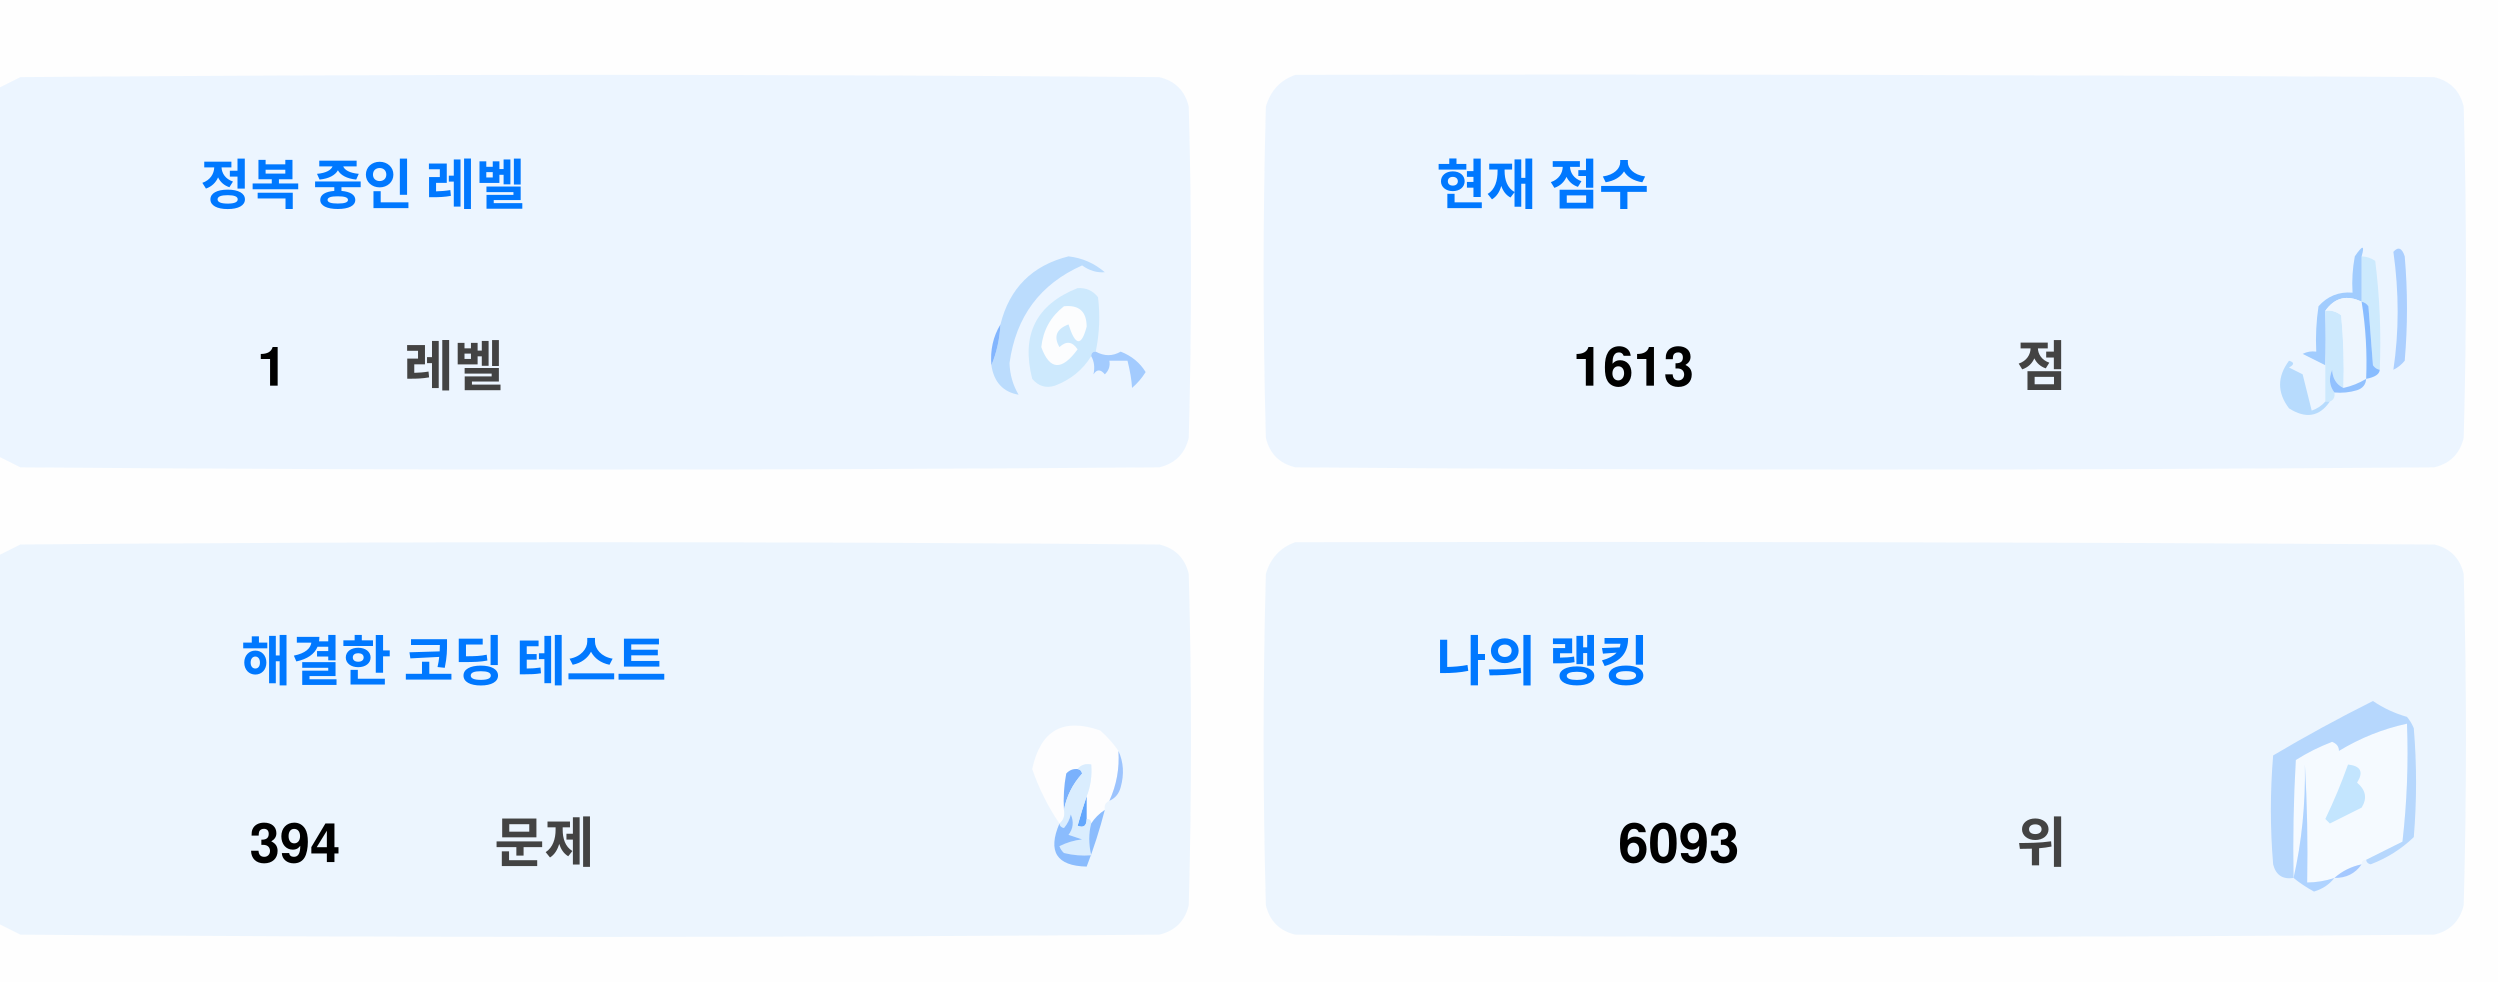
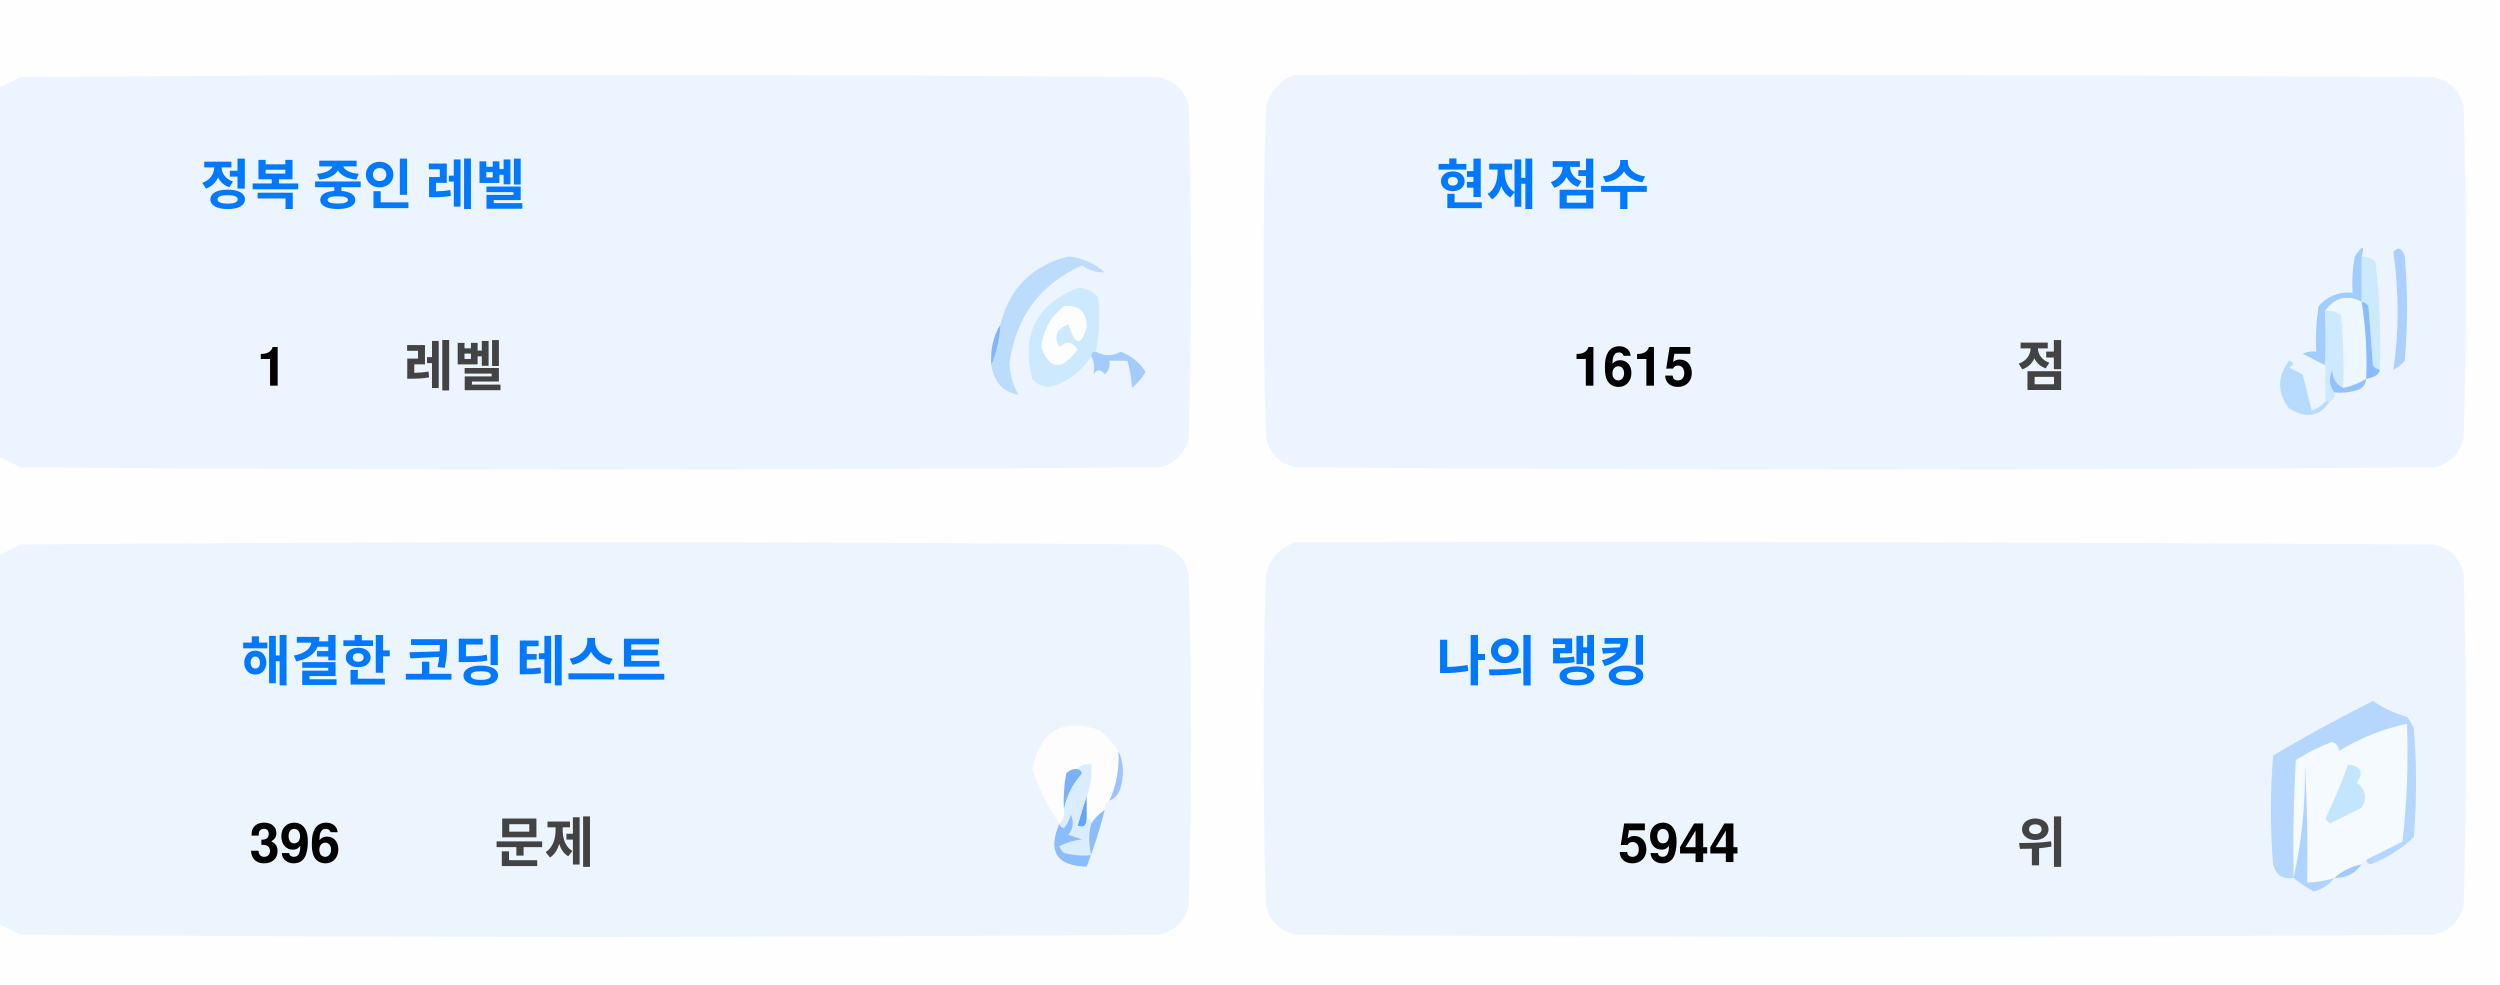
<svg xmlns="http://www.w3.org/2000/svg" version="1.1" width="551px" height="217px" style="shape-rendering:geometricPrecision; text-rendering:geometricPrecision; image-rendering:optimizeQuality; fill-rule:evenodd; clip-rule:evenodd">
  <style>.title {fill: #434343;font-size: 1rem;line-height: 1.5rem;font-weight: bold;font-family: -apple-system, BlinkMacSystemFont, Segoe UI, Helvetica, Arial, sans-serif, Apple Color Emoji, Segoe UI Emoji;}.desc {fill: #434343;font-size: 2.5rem;font-weight: bold;line-height: 1.5rem;font-family: -apple-system, BlinkMacSystemFont, Segoe UI, Helvetica, Arial, sans-serif, Apple Color Emoji, Segoe UI Emoji;}.desc-2 {fill: #434343;font-size: 1rem;font-weight: bold;line-height: 1.5rem;font-family: -apple-system, BlinkMacSystemFont, Segoe UI, Helvetica, Arial, sans-serif, Apple Color Emoji, Segoe UI Emoji;}.text, .desc {animation: twinkling 4s ease-in-out infinite;}@keyframes twinkling {40% { opacity: 1; }50% { opacity: 0.5; }60% { opacity: 1; }70% { opacity: 0.5; }80% { opacity: 1; }}</style>
  <g>
    <path style="opacity:1" fill="#fefefe" d="M -0.5,-0.5 C 183.167,-0.5 366.833,-0.5 550.5,-0.5C 550.5,71.833 550.5,144.167 550.5,216.5C 366.833,216.5 183.167,216.5 -0.5,216.5C -0.5,212.167 -0.5,207.833 -0.5,203.5C 1.14,204.32 2.807,205.153 4.5,206C 88.167,206.667 171.833,206.667 255.5,206C 259,205.167 261.167,203 262,199.5C 262.667,175.167 262.667,150.833 262,126.5C 261.167,123 259,120.833 255.5,120C 171.833,119.333 88.167,119.333 4.5,120C 2.807,120.847 1.14,121.68 -0.5,122.5C -0.5,115.167 -0.5,107.833 -0.5,100.5C 1.14,101.32 2.807,102.153 4.5,103C 88.167,103.667 171.833,103.667 255.5,103C 259,102.167 261.167,100 262,96.5C 262.667,72.167 262.667,47.833 262,23.5C 261.167,20 259,17.833 255.5,17C 171.833,16.333 88.167,16.333 4.5,17C 2.807,17.847 1.14,18.68 -0.5,19.5C -0.5,12.833 -0.5,6.167 -0.5,-0.5 Z" />
  </g>
  <g>
    <path style="opacity:1" fill="#ecf5ff" d="M -0.5,100.5 C -0.5,73.5 -0.5,46.5 -0.5,19.5C 1.14,18.68 2.807,17.847 4.5,17C 88.167,16.333 171.833,16.333 255.5,17C 259,17.833 261.167,20 262,23.5C 262.667,47.833 262.667,72.167 262,96.5C 261.167,100 259,102.167 255.5,103C 171.833,103.667 88.167,103.667 4.5,103C 2.807,102.153 1.14,101.32 -0.5,100.5 Z" />
  </g>
  <g>
    <path style="opacity:1" fill="#ecf5ff" d="M 285.5,16.5 C 369.167,16.333 452.834,16.5 536.5,17C 540,17.833 542.167,20 543,23.5C 543.667,47.833 543.667,72.167 543,96.5C 542.167,100 540,102.167 536.5,103C 452.833,103.667 369.167,103.667 285.5,103C 282,102.167 279.833,100 279,96.5C 278.333,72.167 278.333,47.833 279,23.5C 280.018,19.985 282.185,17.652 285.5,16.5 Z" />
  </g>
  <g>
    <path style="opacity:1" fill="#cdeafd" d="M 520.5,56.5 C 521.583,56.539 522.583,56.873 523.5,57.5C 524.498,65.472 524.831,73.472 524.5,81.5C 523.883,81.389 523.383,81.056 523,80.5C 522.667,76.167 522.333,71.833 522,67.5C 521.617,66.944 521.117,66.611 520.5,66.5C 520.5,63.167 520.5,59.833 520.5,56.5 Z" />
  </g>
  <g>
    <path style="opacity:1" fill="#abcfff" d="M 527.5,55.5 C 528.566,54.308 529.399,54.641 530,56.5C 530.667,64.167 530.667,71.833 530,79.5C 529.311,80.357 528.478,81.023 527.5,81.5C 528.758,73.08 528.758,64.414 527.5,55.5 Z" />
  </g>
  <g>
    <path style="opacity:1" fill="#bbdcfd" d="M 218.5,80.5 C 219.657,77.727 220.324,74.727 220.5,71.5C 222.49,63.51 227.49,58.51 235.5,56.5C 238.528,56.847 241.194,58.014 243.5,60C 241.744,60.141 240.078,59.641 238.5,58.5C 229.247,62.607 223.914,69.773 222.5,80C 222.565,82.526 223.232,84.859 224.5,87C 221.07,86.397 219.07,84.231 218.5,80.5 Z" />
  </g>
  <g>
    <path style="opacity:1" fill="#cde9fd" d="M 241.5,77.5 C 240.833,77.5 240.5,77.833 240.5,78.5C 238.628,81.529 235.961,83.695 232.5,85C 230.536,85.624 228.869,85.124 227.5,83.5C 225.021,73.791 228.354,67.124 237.5,63.5C 239.374,63.39 240.874,64.056 242,65.5C 242.497,69.524 242.331,73.524 241.5,77.5 Z" />
  </g>
  <g>
    <path style="opacity:1" fill="#fcfdfe" d="M 234.5,67.5 C 237.826,67.162 239.493,68.662 239.5,72C 238.334,76.434 237,76.267 235.5,71.5C 232.832,72.515 232.166,74.182 233.5,76.5C 235.017,75.089 236.351,75.256 237.5,77C 234.006,81.771 231.34,81.605 229.5,76.5C 229.904,72.771 231.571,69.771 234.5,67.5 Z" />
  </g>
  <g>
    <path style="opacity:1" fill="#a1ccfe" d="M 520.5,56.5 C 520.5,59.833 520.5,63.167 520.5,66.5C 517.238,64.922 514.572,65.589 512.5,68.5C 512.617,72.81 512.617,76.81 512.5,80.5C 510.86,79.68 509.193,78.847 507.5,78C 508.448,77.517 509.448,77.35 510.5,77.5C 510.335,74.15 510.502,70.817 511,67.5C 512.995,65.253 515.495,64.253 518.5,64.5C 518.336,61.813 518.503,59.146 519,56.5C 520.731,53.969 521.231,53.969 520.5,56.5 Z" />
  </g>
  <g>
    <path style="opacity:1" fill="#cde9fd" d="M 512.5,68.5 C 513.822,68.33 514.989,68.663 516,69.5C 516.499,74.823 516.666,80.156 516.5,85.5C 514.955,84.77 514.122,83.437 514,81.5C 513.22,83.387 513.387,85.054 514.5,86.5C 514.672,87.492 514.338,88.158 513.5,88.5C 513.167,88.5 512.833,88.5 512.5,88.5C 512.5,85.833 512.5,83.167 512.5,80.5C 512.617,76.81 512.617,72.81 512.5,68.5 Z" />
  </g>
  <g>
    <path style="opacity:1" fill="#eef6fe" d="M 520.5,66.5 C 521.407,72.106 521.74,77.773 521.5,83.5C 519.95,84.441 518.284,85.108 516.5,85.5C 516.666,80.156 516.499,74.823 516,69.5C 514.989,68.663 513.822,68.33 512.5,68.5C 514.572,65.589 517.238,64.922 520.5,66.5 Z" />
  </g>
  <g>
    <path style="opacity:1" fill="#88bcff" d="M 520.5,66.5 C 521.117,66.611 521.617,66.944 522,67.5C 522.333,71.833 522.667,76.167 523,80.5C 523.383,81.056 523.883,81.389 524.5,81.5C 524.445,82.469 523.445,83.136 521.5,83.5C 521.74,77.773 521.407,72.106 520.5,66.5 Z" />
  </g>
  <g>
    <path style="opacity:1" fill="#82b5fe" d="M 220.5,71.5 C 220.324,74.727 219.657,77.727 218.5,80.5C 218.215,77.171 218.882,74.171 220.5,71.5 Z" />
  </g>
  <g>
    <path style="opacity:1" fill="#a3cbfe" d="M 240.5,78.5 C 240.5,77.833 240.833,77.5 241.5,77.5C 243.391,78.536 245.224,78.536 247,77.5C 249.391,78.429 251.225,79.929 252.5,82C 251.681,83.319 250.681,84.486 249.5,85.5C 249.409,83.777 249.075,81.777 248.5,79.5C 247.167,79.5 245.833,79.5 244.5,79.5C 244.719,80.675 244.386,81.675 243.5,82.5C 242.575,81.359 241.741,81.359 241,82.5C 241.331,80.981 241.164,79.648 240.5,78.5 Z" />
  </g>
  <g>
    <path style="opacity:1" fill="#b7dbfd" d="M 512.5,88.5 C 512.833,88.5 513.167,88.5 513.5,88.5C 511.199,91.857 508.199,92.357 504.5,90C 501.872,86.535 501.872,83.035 504.5,79.5C 505.696,79.846 505.696,80.346 504.5,81C 505.5,81.5 506.5,82 507.5,82.5C 508.167,85.167 508.833,87.833 509.5,90.5C 510.739,90.058 511.739,89.391 512.5,88.5 Z" />
  </g>
  <g>
    <path style="opacity:1" fill="#92c1fe" d="M 516.5,85.5 C 518.284,85.108 519.95,84.441 521.5,83.5C 521.423,84.75 520.756,85.583 519.5,86C 517.866,86.493 516.199,86.66 514.5,86.5C 513.387,85.054 513.22,83.387 514,81.5C 514.122,83.437 514.955,84.77 516.5,85.5 Z" />
  </g>
  <g>
    <path style="opacity:1" fill="#ecf5fe" d="M -0.5,203.5 C -0.5,176.5 -0.5,149.5 -0.5,122.5C 1.14,121.68 2.807,120.847 4.5,120C 88.167,119.333 171.833,119.333 255.5,120C 259,120.833 261.167,123 262,126.5C 262.667,150.833 262.667,175.167 262,199.5C 261.167,203 259,205.167 255.5,206C 171.833,206.667 88.167,206.667 4.5,206C 2.807,205.153 1.14,204.32 -0.5,203.5 Z" />
  </g>
  <g>
    <path style="opacity:1" fill="#ecf5fe" d="M 285.5,119.5 C 369.167,119.333 452.834,119.5 536.5,120C 540,120.833 542.167,123 543,126.5C 543.667,150.833 543.667,175.167 543,199.5C 542.167,203 540,205.167 536.5,206C 452.833,206.667 369.167,206.667 285.5,206C 282,205.167 279.833,203 279,199.5C 278.333,175.167 278.333,150.833 279,126.5C 280.018,122.985 282.185,120.652 285.5,119.5 Z" />
  </g>
  <g>
    <path style="opacity:1" fill="#fdfdfe" d="M 246.5,165.5 C 246.758,169.367 246.092,173.034 244.5,176.5C 243.662,176.842 243.328,177.508 243.5,178.5C 242.272,179.306 241.272,180.306 240.5,181.5C 240.5,180.833 240.167,180.5 239.5,180.5C 239.5,178.833 239.5,177.167 239.5,175.5C 240.369,173.283 240.702,170.95 240.5,168.5C 239.209,168.263 238.209,168.596 237.5,169.5C 236.504,169.414 235.671,169.748 235,170.5C 234.503,173.146 234.336,175.813 234.5,178.5C 234.737,179.791 234.404,180.791 233.5,181.5C 230.986,177.806 228.986,173.806 227.5,169.5C 229.309,160.957 234.309,158.124 242.5,161C 244.07,162.397 245.404,163.897 246.5,165.5 Z" />
  </g>
  <g>
    <path style="opacity:1" fill="#f5faff" d="M 521.5,189.5 C 520.833,189.5 520.5,189.833 520.5,190.5C 518.181,190.992 516.181,191.992 514.5,193.5C 512.565,194.15 510.565,194.483 508.5,194.5C 508.666,185.827 508.5,177.16 508,168.5C 508.141,177.227 507.308,185.56 505.5,193.5C 505.334,184.827 505.5,176.16 506,167.5C 508.527,165.903 511.194,164.57 514,163.5C 515.011,163.892 515.511,164.559 515.5,165.5C 520.21,162.641 525.21,160.641 530.5,159.5C 530.831,168.192 530.498,176.859 529.5,185.5C 526.807,186.847 524.14,188.18 521.5,189.5 Z" />
  </g>
  <g>
    <path style="opacity:1" fill="#b6d7fd" d="M 521.5,189.5 C 524.14,188.18 526.807,186.847 529.5,185.5C 530.498,176.859 530.831,168.192 530.5,159.5C 525.21,160.641 520.21,162.641 515.5,165.5C 515.511,164.559 515.011,163.892 514,163.5C 511.194,164.57 508.527,165.903 506,167.5C 505.5,176.16 505.334,184.827 505.5,193.5C 503.089,193.863 501.589,192.863 501,190.5C 500.333,182.5 500.333,174.5 501,166.5C 508.173,162.246 515.507,158.246 523,154.5C 525.304,156.068 527.804,157.235 530.5,158C 531.126,158.75 531.626,159.584 532,160.5C 532.667,168.5 532.667,176.5 532,184.5C 529.292,187.111 526.125,189.111 522.5,190.5C 521.893,190.376 521.56,190.043 521.5,189.5 Z" />
  </g>
  <g>
    <path style="opacity:1" fill="#c3e5fe" d="M 517.5,168.5 C 520.317,168.801 520.984,170.134 519.5,172.5C 521.439,174.122 521.772,175.956 520.5,178C 518.167,179.167 515.833,180.333 513.5,181.5C 513.167,181.167 512.833,180.833 512.5,180.5C 514.414,176.515 516.081,172.515 517.5,168.5 Z" />
  </g>
  <g>
    <path style="opacity:1" fill="#7ab1fc" d="M 237.5,169.5 C 238.043,169.56 238.376,169.893 238.5,170.5C 236.395,172.836 235.062,175.503 234.5,178.5C 234.336,175.813 234.503,173.146 235,170.5C 235.671,169.748 236.504,169.414 237.5,169.5 Z" />
  </g>
  <g>
    <path style="opacity:1" fill="#afd3ff" d="M 514.5,193.5 C 513.378,194.947 511.878,195.947 510,196.5C 508.348,195.601 506.848,194.601 505.5,193.5C 507.308,185.56 508.141,177.227 508,168.5C 508.5,177.16 508.666,185.827 508.5,194.5C 510.565,194.483 512.565,194.15 514.5,193.5 Z" />
  </g>
  <g>
    <path style="opacity:1" fill="#9cc3fd" d="M 246.5,165.5 C 247.634,167.966 247.801,170.633 247,173.5C 246.623,174.942 245.79,175.942 244.5,176.5C 246.092,173.034 246.758,169.367 246.5,165.5 Z" />
  </g>
  <g>
    <path style="opacity:1" fill="#62a6fc" d="M 239.5,175.5 C 239.5,177.167 239.5,178.833 239.5,180.5C 239.483,182.028 238.816,182.528 237.5,182C 238.117,179.723 238.784,177.556 239.5,175.5 Z" />
  </g>
  <g>
    <path style="opacity:1" fill="#daedfe" d="M 237.5,169.5 C 238.209,168.596 239.209,168.263 240.5,168.5C 240.702,170.95 240.369,173.283 239.5,175.5C 238.784,177.556 238.117,179.723 237.5,182C 238.816,182.528 239.483,182.028 239.5,180.5C 240.167,180.5 240.5,180.833 240.5,181.5C 239.918,183.669 239.918,186.002 240.5,188.5C 238.473,188.662 236.473,188.495 234.5,188C 234.043,187.586 233.709,187.086 233.5,186.5C 235.078,185.702 236.744,185.202 238.5,185C 237.5,184.667 236.5,184.333 235.5,184C 236.554,182.612 236.72,181.112 236,179.5C 235.751,180.624 235.251,181.624 234.5,182.5C 233.893,182.376 233.56,182.043 233.5,181.5C 234.404,180.791 234.737,179.791 234.5,178.5C 235.062,175.503 236.395,172.836 238.5,170.5C 238.376,169.893 238.043,169.56 237.5,169.5 Z" />
  </g>
  <g>
    <path style="opacity:1" fill="#8bbcfd" d="M 243.5,178.5 C 242.395,182.803 241.062,186.969 239.5,191C 232.857,190.847 230.857,187.68 233.5,181.5C 233.56,182.043 233.893,182.376 234.5,182.5C 235.251,181.624 235.751,180.624 236,179.5C 236.72,181.112 236.554,182.612 235.5,184C 236.5,184.333 237.5,184.667 238.5,185C 236.744,185.202 235.078,185.702 233.5,186.5C 233.709,187.086 234.043,187.586 234.5,188C 236.473,188.495 238.473,188.662 240.5,188.5C 239.918,186.002 239.918,183.669 240.5,181.5C 241.272,180.306 242.272,179.306 243.5,178.5 Z" />
  </g>
  <g>
    <path style="opacity:1" fill="#a4c8ff" d="M 520.5,190.5 C 519.089,192.539 517.089,193.539 514.5,193.5C 516.181,191.992 518.181,190.992 520.5,190.5 Z" />
  </g>
  <text text-anchor="middle" x="80" y="45" class="title" style="fill:#0078ff;" stroke="#none" stroke-width="1">정복 중인 레벨</text>
  <text text-anchor="middle" x="60" y="85" class="desc" style="fill:#000000;" stroke="#none" stroke-width="1">1</text>
  <text text-anchor="middle" x="100" y="85" class="desc-2" style="fill:#434343;" stroke="#none" stroke-width="1">레벨</text>
  <text text-anchor="middle" x="340" y="45" class="title" style="fill:#0078ff;" stroke="#none" stroke-width="1">현재 점수</text>
-   <text text-anchor="middle" x="360" y="85" class="desc" style="fill:#000000;" stroke="#none" stroke-width="1">1613</text>
+   <text text-anchor="middle" x="360" y="85" class="desc" style="fill:#000000;" stroke="#none" stroke-width="1">1615</text>
  <text text-anchor="middle" x="450" y="85" class="desc-2" style="fill:#434343;" stroke="#none" stroke-width="1">점</text>
  <text text-anchor="middle" x="100" y="150" class="title" style="fill:#0078ff;" stroke="#none" stroke-width="1">해결한 코딩 테스트</text>
-   <text text-anchor="middle" x="65" y="190" class="desc" style="fill:#000000;" stroke="#none" stroke-width="1">394</text>
+   <text text-anchor="middle" x="65" y="190" class="desc" style="fill:#000000;" stroke="#none" stroke-width="1">396</text>
  <text text-anchor="middle" x="120" y="190" class="desc-2" style="fill:#434343;" stroke="#none" stroke-width="1">문제</text>
  <text text-anchor="middle" x="340" y="150" class="title" style="fill:#0078ff;" stroke="#none" stroke-width="1">나의 랭킹</text>
-   <text text-anchor="middle" x="370" y="190" class="desc" style="fill:#000000;" stroke="#none" stroke-width="1">6093</text>
+   <text text-anchor="middle" x="370" y="190" class="desc" style="fill:#000000;" stroke="#none" stroke-width="1">5944</text>
  <text text-anchor="middle" x="450" y="190" class="desc-2" style="fill:#434343;" stroke="#none" stroke-width="1">위</text>
</svg>
